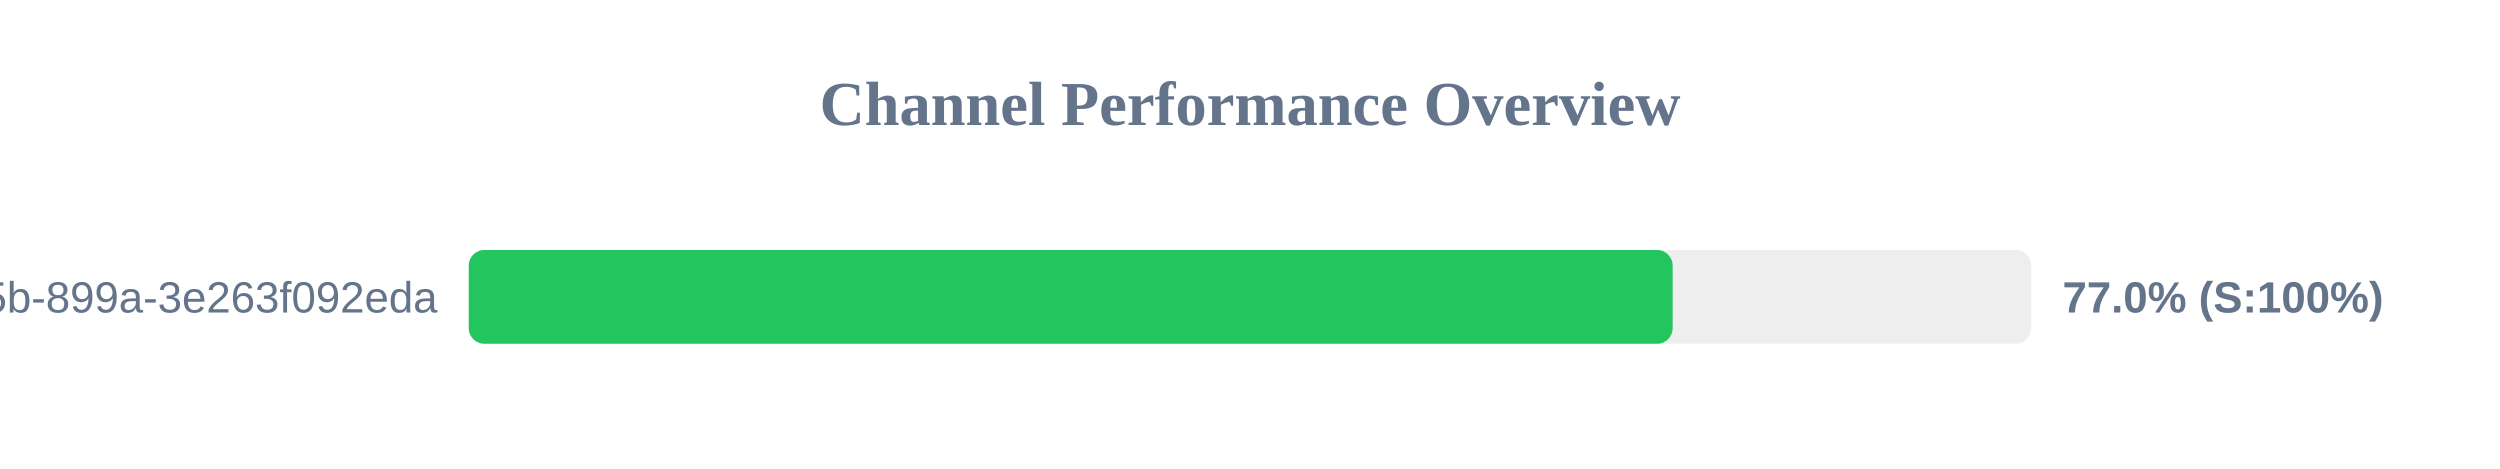
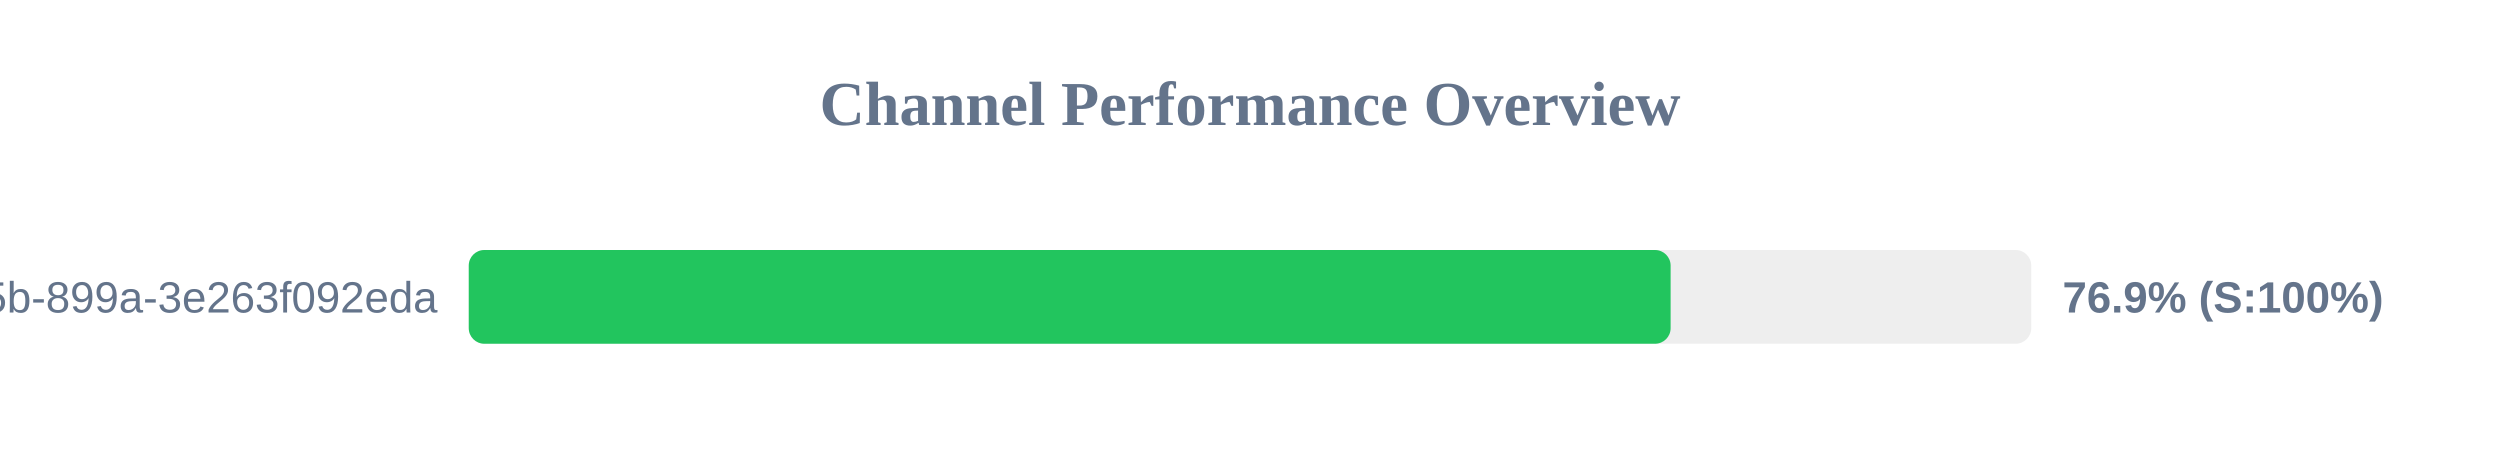
<svg xmlns="http://www.w3.org/2000/svg" width="800" height="150" version="1.1">
  <style>
        .row { font: 14px Arial; fill: #64748b; }
        .score { font: bold 14px Arial; fill: #64748b; }
    </style>
  <text x="400" y="40" text-anchor="middle" font-size="20px" font-weight="bold" fill="#64748b">Channel Performance Overview</text>
  <rect x="150" y="80" width="500" height="30" fill="#eee" rx="5" />
-   <rect x="150" y="80" width="385.25" height="30" fill="#22c55e" rx="5" />
+   <rect x="150" y="80" width="384.6" height="30" fill="#22c55e" rx="5" />
  <text x="140" y="100" text-anchor="end" class="row">?uuid=6bf726db-fb0b-405b-899a-3e263f092eda</text>
-   <text x="660" y="100" text-anchor="start" class="score">77.0% (S:100%)</text>
+   <text x="660" y="100" text-anchor="start" class="score">76.9% (S:100%)</text>
</svg>
